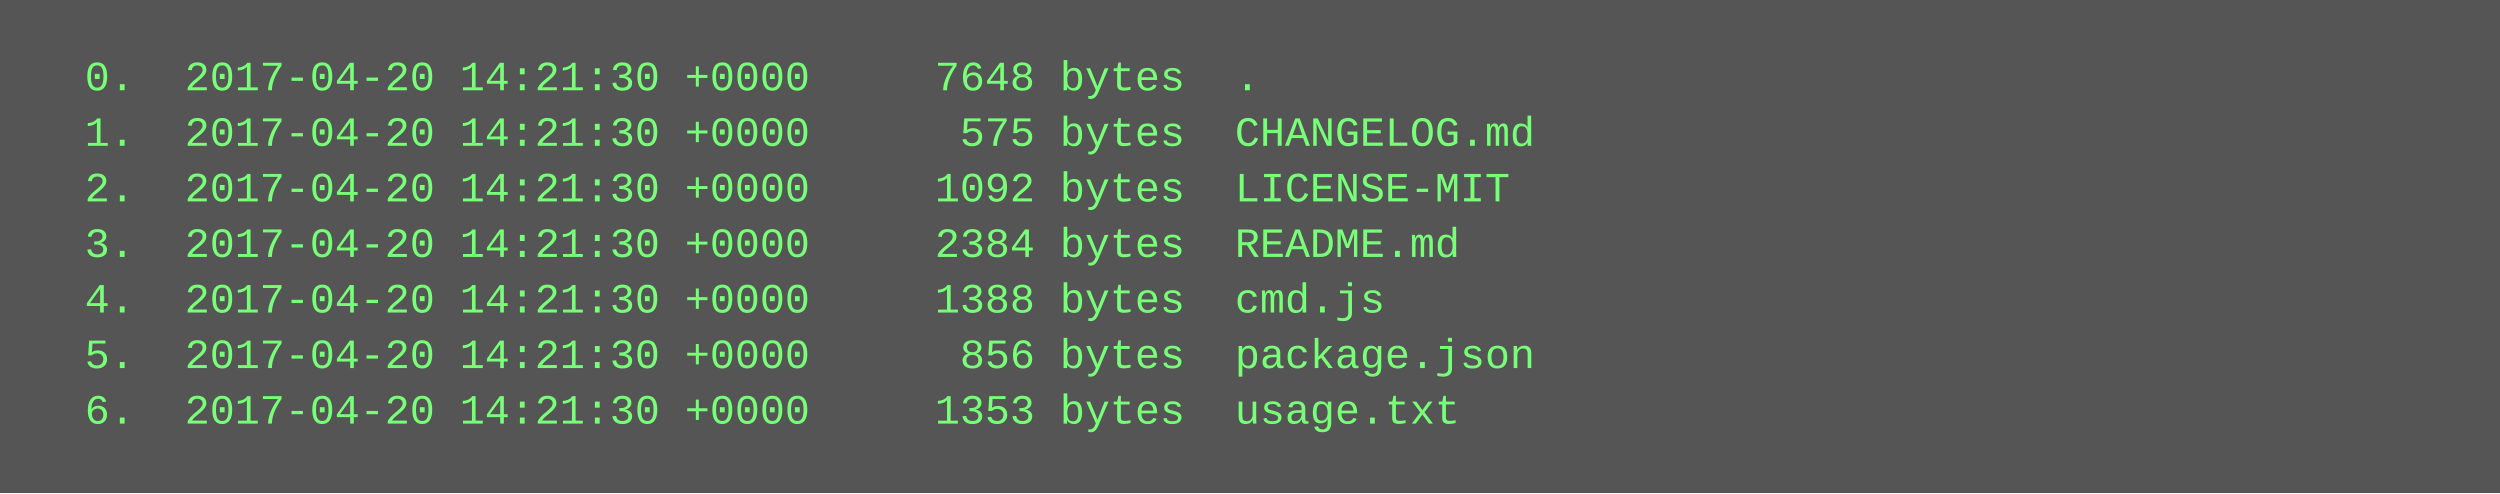
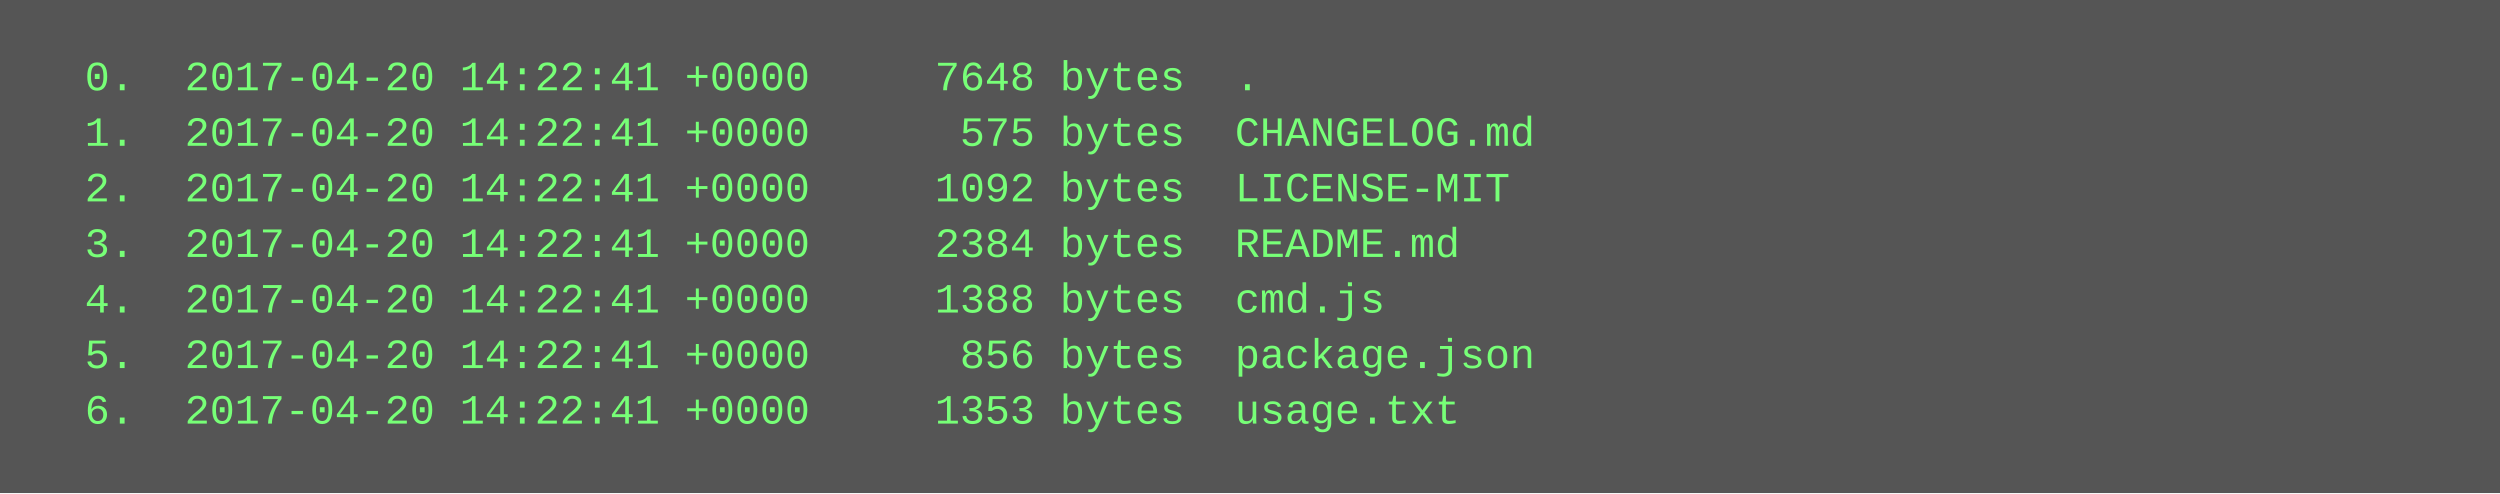
<svg xmlns="http://www.w3.org/2000/svg" height="142" width="720">
  <rect height="142" fill="#555" width="720" />
  <text fill="#7f7" font-family="Courier New" font-size="12" xml:space="preserve">
-     <tspan x="10" y="26">  0.  2017-04-20 14:21:30 +0000     7648 bytes  .</tspan>
-     <tspan x="10" y="42">  1.  2017-04-20 14:21:30 +0000      575 bytes  CHANGELOG.md</tspan>
-     <tspan x="10" y="58">  2.  2017-04-20 14:21:30 +0000     1092 bytes  LICENSE-MIT</tspan>
-     <tspan x="10" y="74">  3.  2017-04-20 14:21:30 +0000     2384 bytes  README.md</tspan>
-     <tspan x="10" y="90">  4.  2017-04-20 14:21:30 +0000     1388 bytes  cmd.js</tspan>
-     <tspan x="10" y="106">  5.  2017-04-20 14:21:30 +0000      856 bytes  package.json</tspan>
-     <tspan x="10" y="122">  6.  2017-04-20 14:21:30 +0000     1353 bytes  usage.txt</tspan>
+     <tspan x="10" y="26">  0.  2017-04-20 14:22:41 +0000     7648 bytes  .</tspan>
+     <tspan x="10" y="42">  1.  2017-04-20 14:22:41 +0000      575 bytes  CHANGELOG.md</tspan>
+     <tspan x="10" y="58">  2.  2017-04-20 14:22:41 +0000     1092 bytes  LICENSE-MIT</tspan>
+     <tspan x="10" y="74">  3.  2017-04-20 14:22:41 +0000     2384 bytes  README.md</tspan>
+     <tspan x="10" y="90">  4.  2017-04-20 14:22:41 +0000     1388 bytes  cmd.js</tspan>
+     <tspan x="10" y="106">  5.  2017-04-20 14:22:41 +0000      856 bytes  package.json</tspan>
+     <tspan x="10" y="122">  6.  2017-04-20 14:22:41 +0000     1353 bytes  usage.txt</tspan>
  </text>
</svg>
